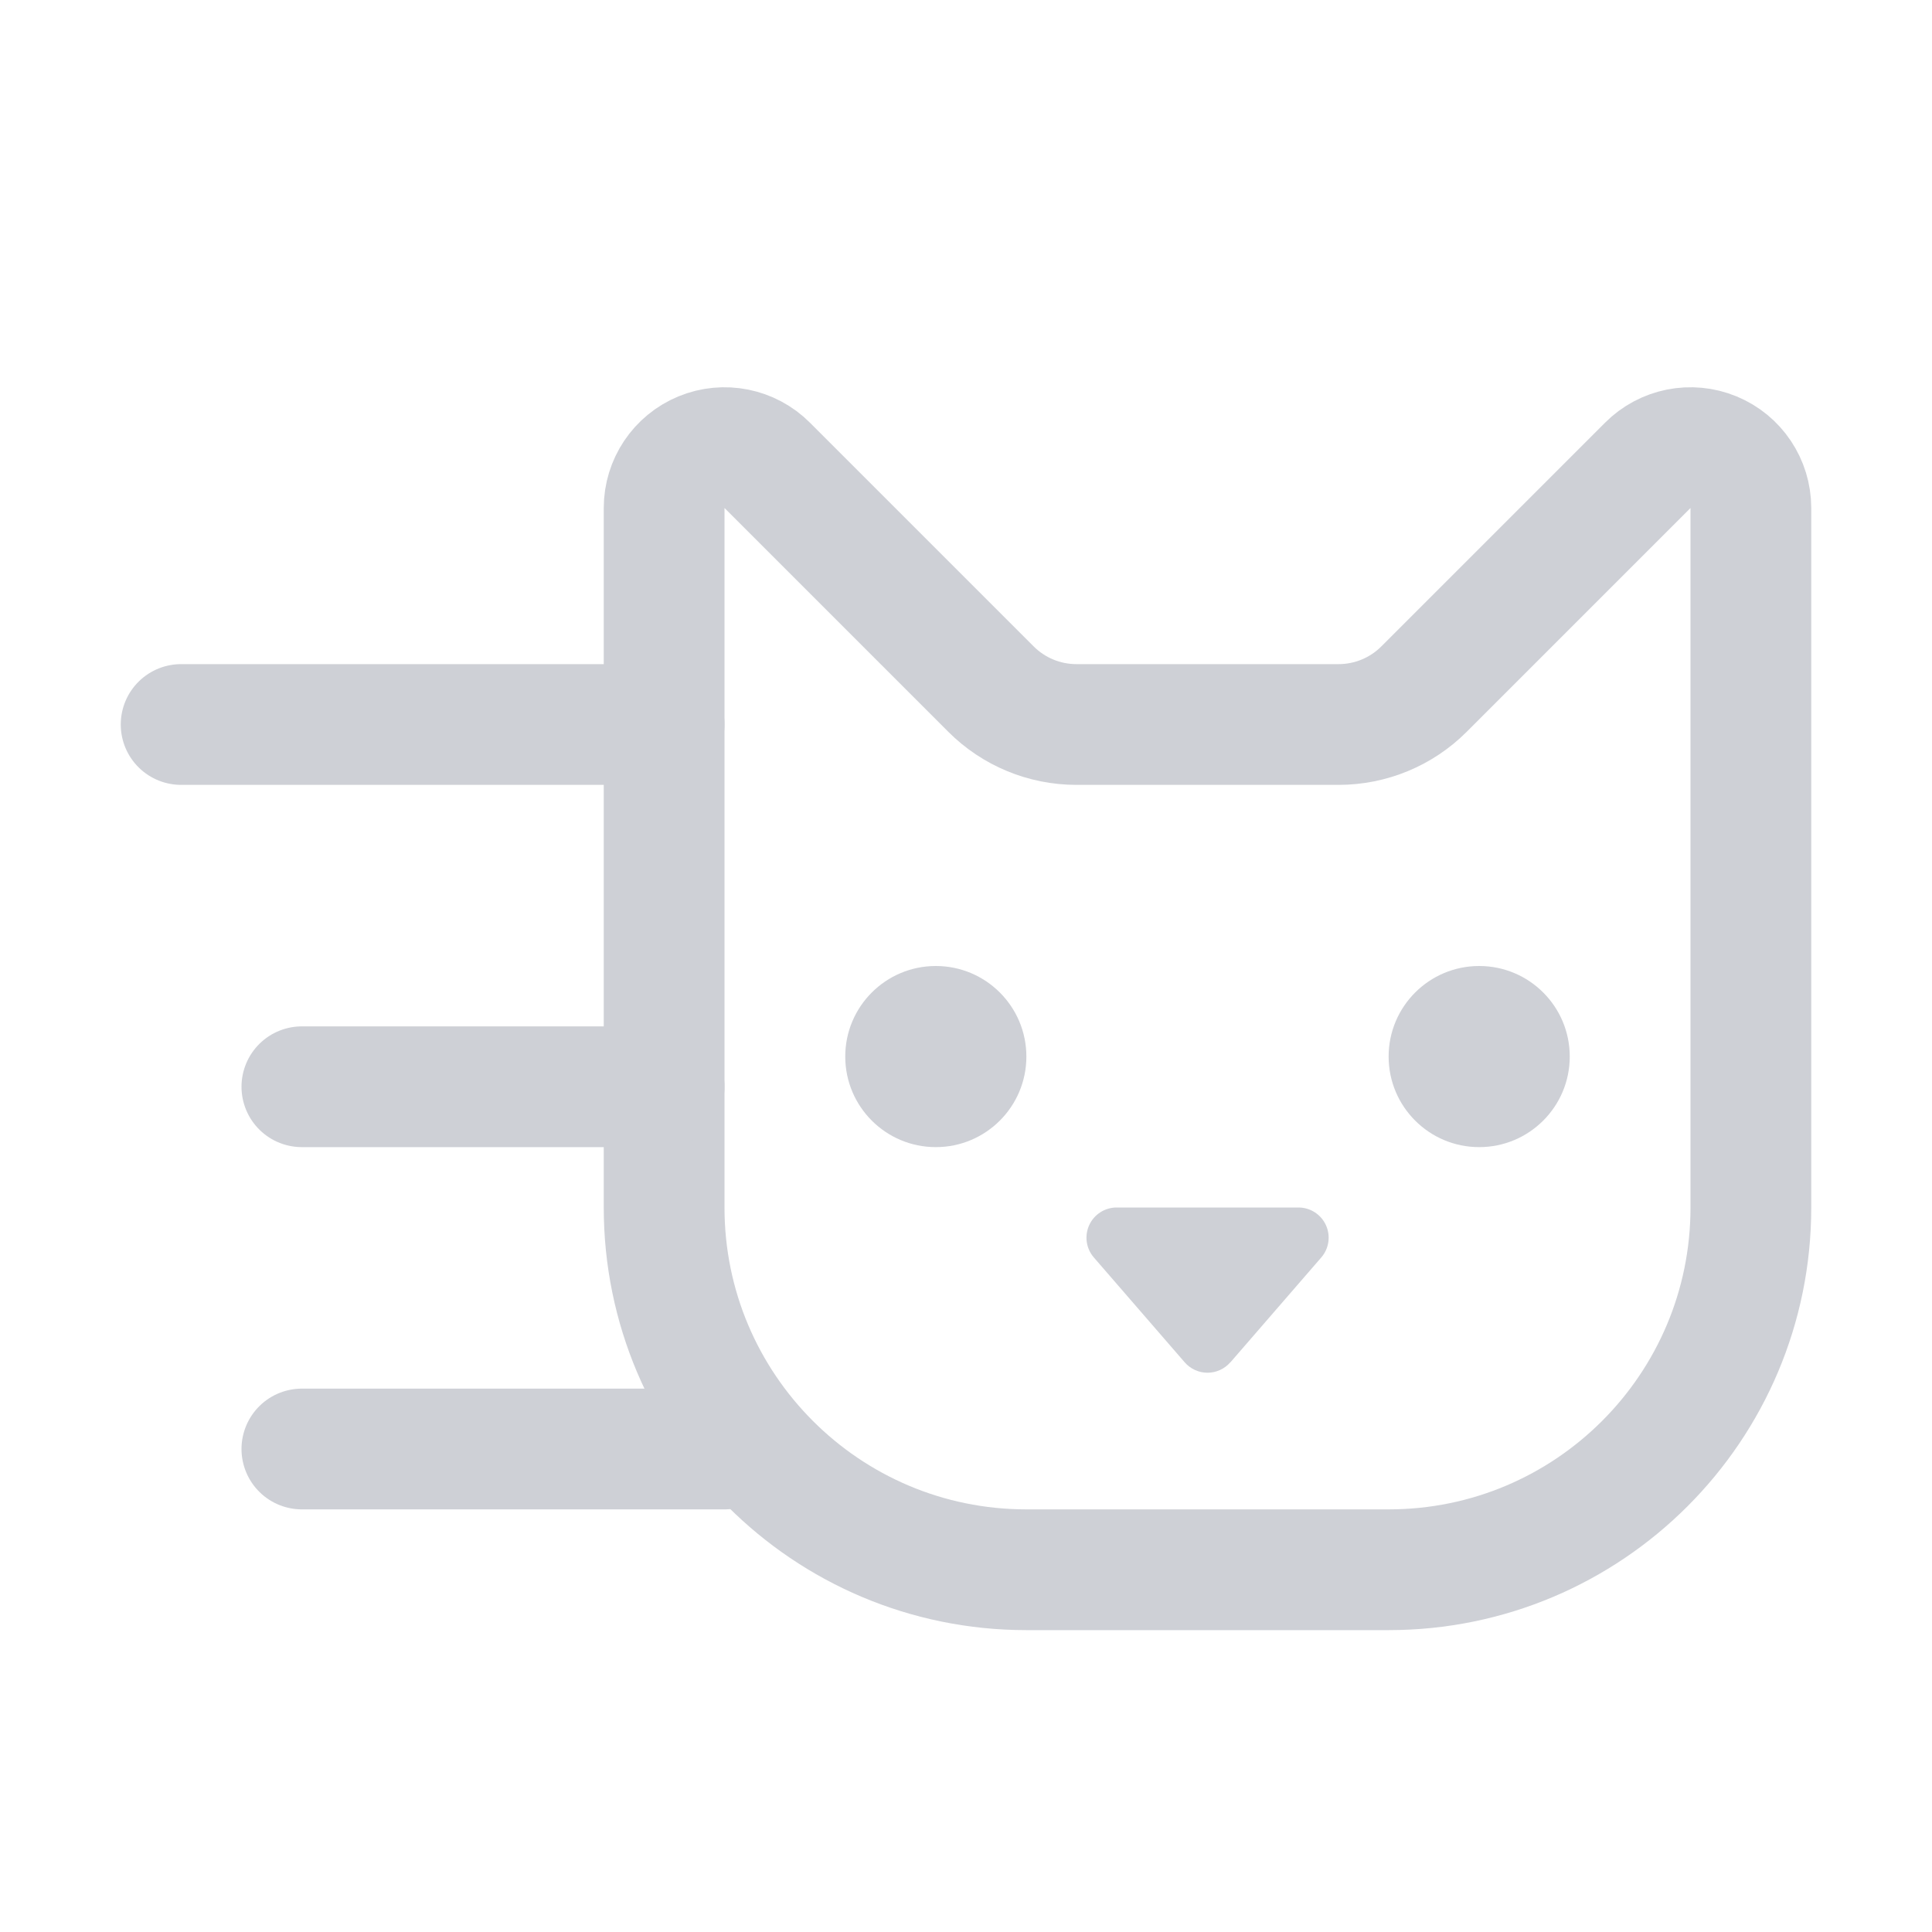
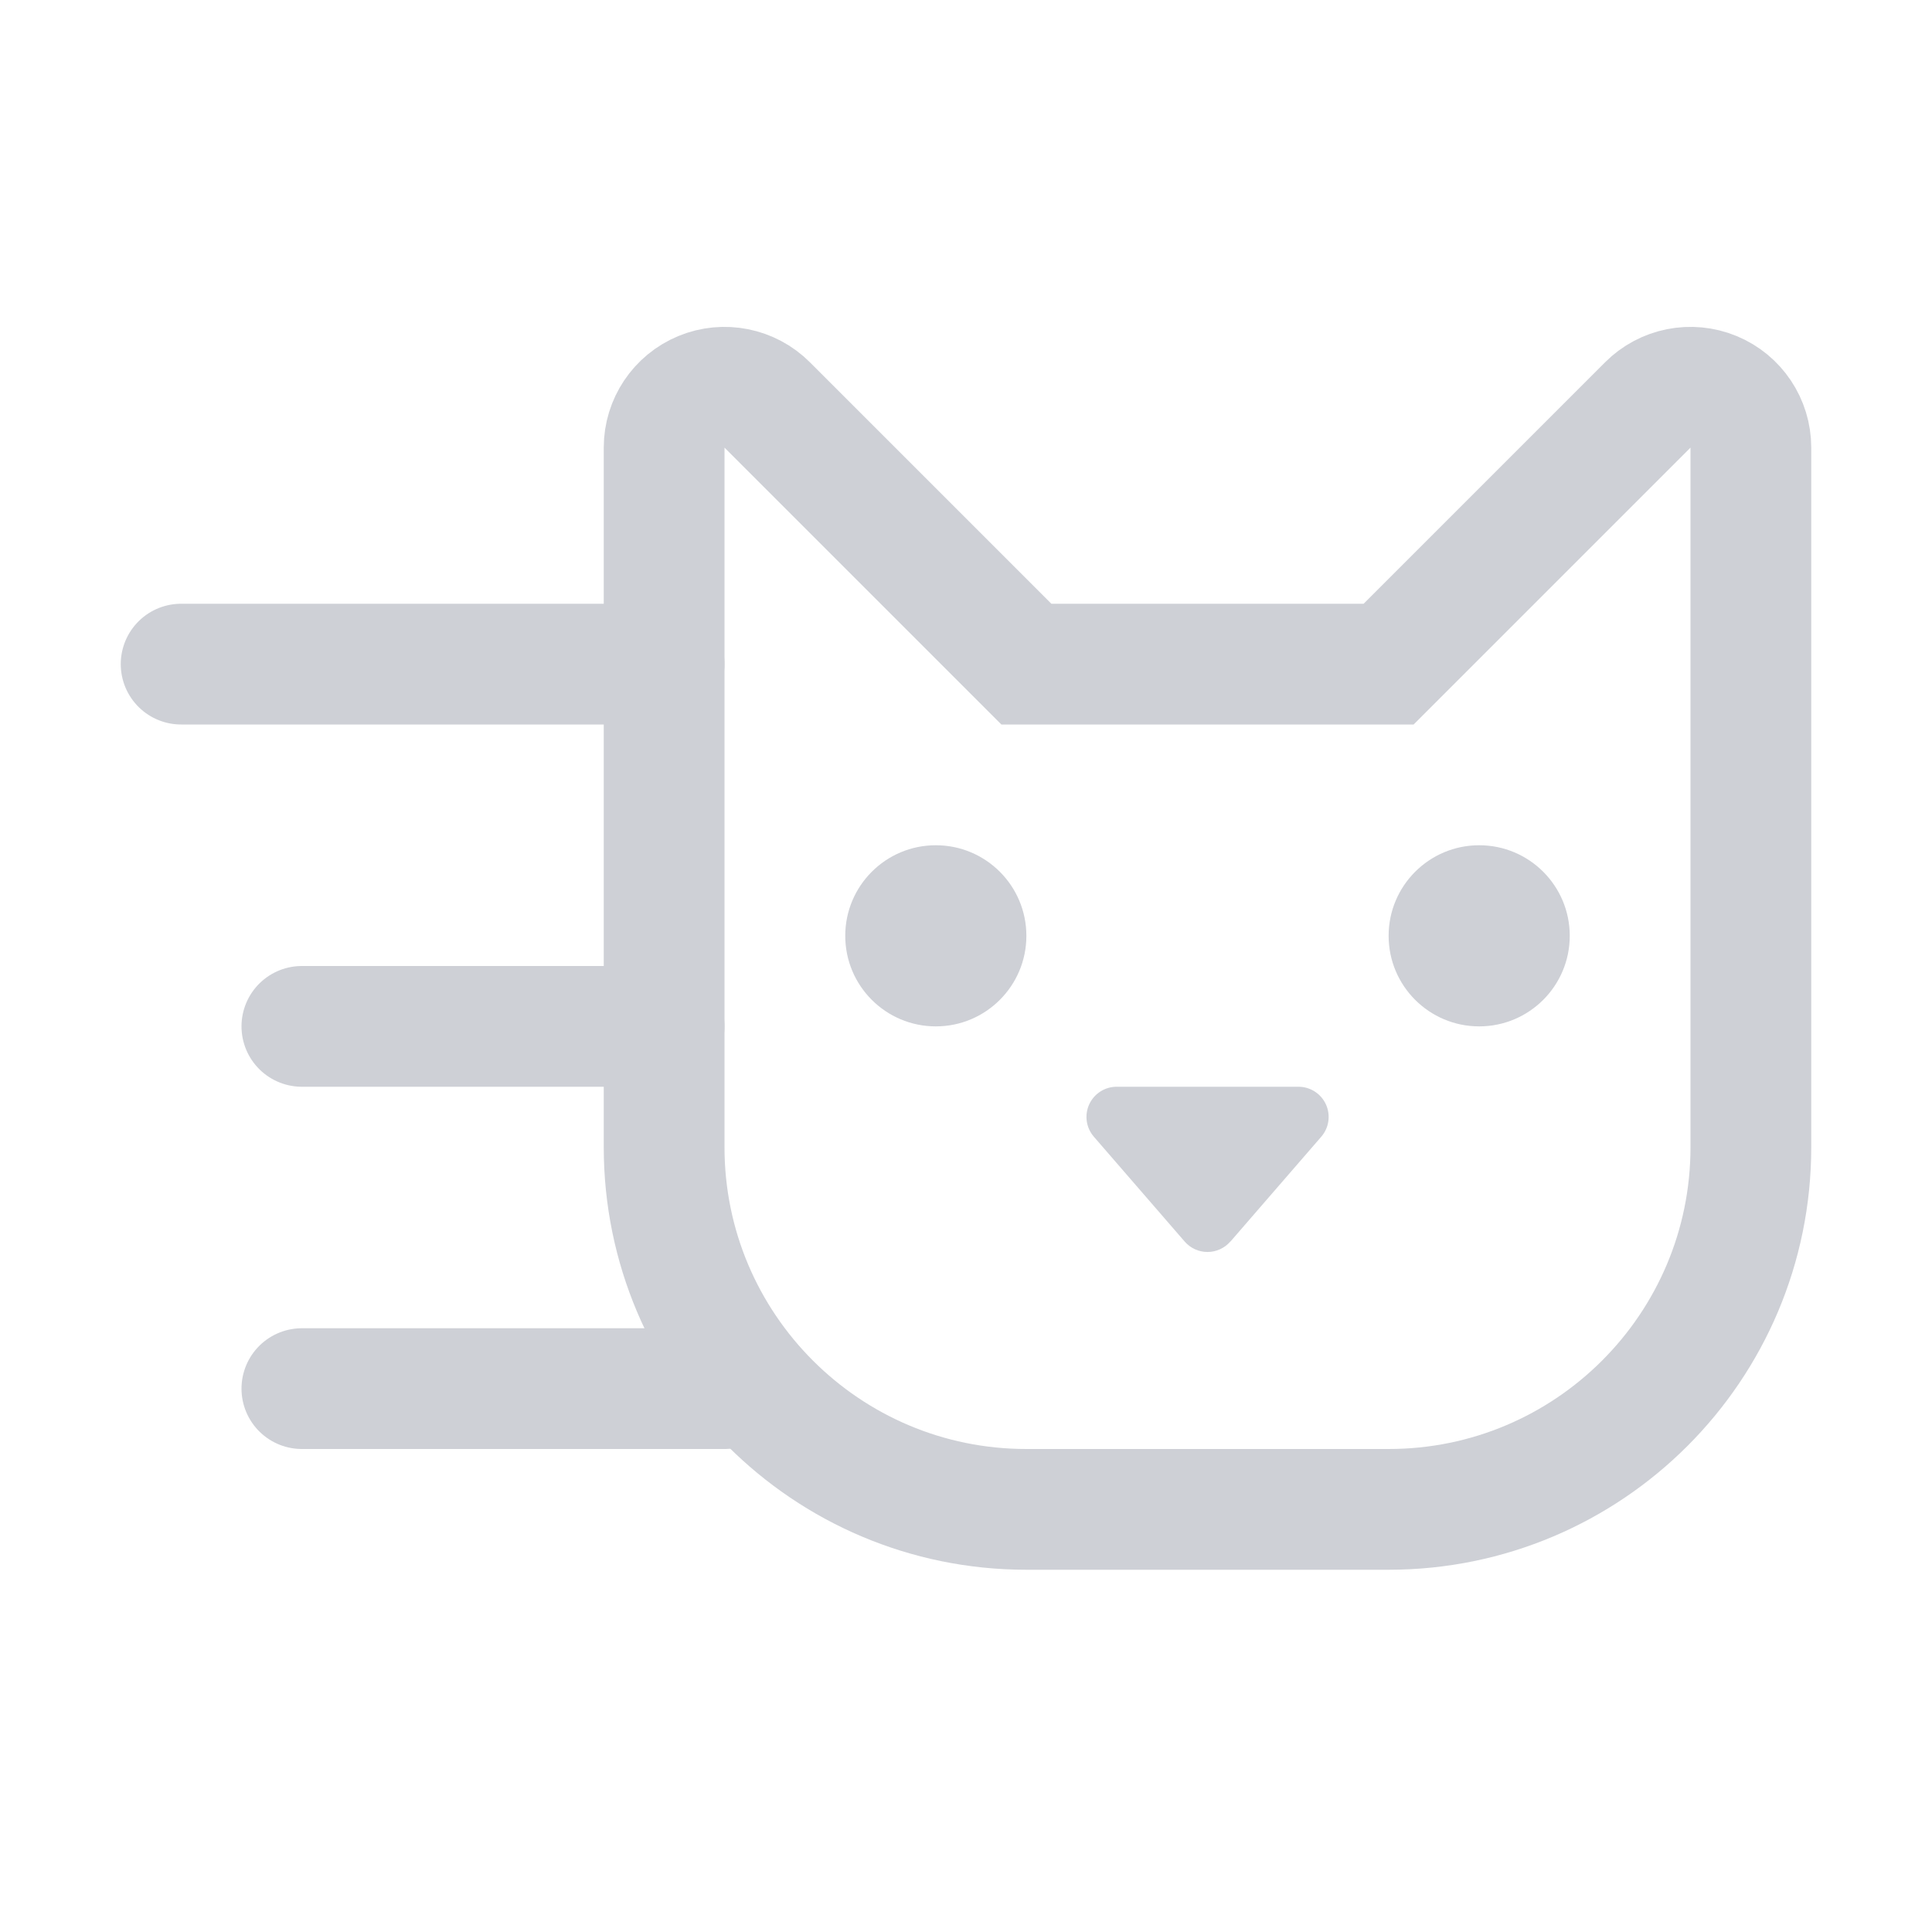
<svg xmlns="http://www.w3.org/2000/svg" width="16" height="16" viewBox="0 0 16 16" fill="none">
-   <path d="M11.793 5.707l1.853-1.853a.5.5 0 0 1 .854.353V10a3 3 0 0 1-3 3h-3a3 3 0 0 1-3-3V4.207a.5.5 0 0 1 .854-.353l1.853 1.853A1 1 0 0 0 8.914 6h2.172a1 1 0 0 0 .707-.293z" stroke="#CED0D6" stroke-linecap="round" />
-   <circle cx="7.75" cy="8.75" r=".75" fill="#CED0D6" />
-   <circle cx="12.25" cy="8.75" r=".75" fill="#CED0D6" />
-   <path d="M10.189 11.282a.25.25 0 0 1-.378 0l-.752-.868A.25.25 0 0 1 9.25 10h1.503a.25.25 0 0 1 .189.414l-.752.868z" fill="#CED0D6" />
-   <path d="M1.5 6h4M2.5 9h3M2.5 12H6" stroke="#CED0D6" stroke-linecap="round" />
+   <path d="M11.5 5.5l2.146-2.146a.5.5 0 0 1 .854.353V9.5a3 3 0 0 1-3 3h-3a3 3 0 0 1-3-3V3.707a.5.5 0 0 1 .854-.353L8.5 5.5h3z" stroke="#CED0D6" stroke-linecap="round" />
+   <path d="M10.189 10.282a.25.25 0 0 1-.378 0l-.752-.868A.25.25 0 0 1 9.25 9h1.503a.25.25 0 0 1 .189.414l-.752.868z" fill="#CED0D6" />
+   <circle cx="7.75" cy="7.75" r=".75" fill="#CED0D6" />
+   <circle cx="12.25" cy="7.75" r=".75" fill="#CED0D6" />
+   <path d="M1.5 5.5h4M2.5 8.5h3M2.5 11.5H6" stroke="#CED0D6" stroke-linecap="round" />
</svg>
